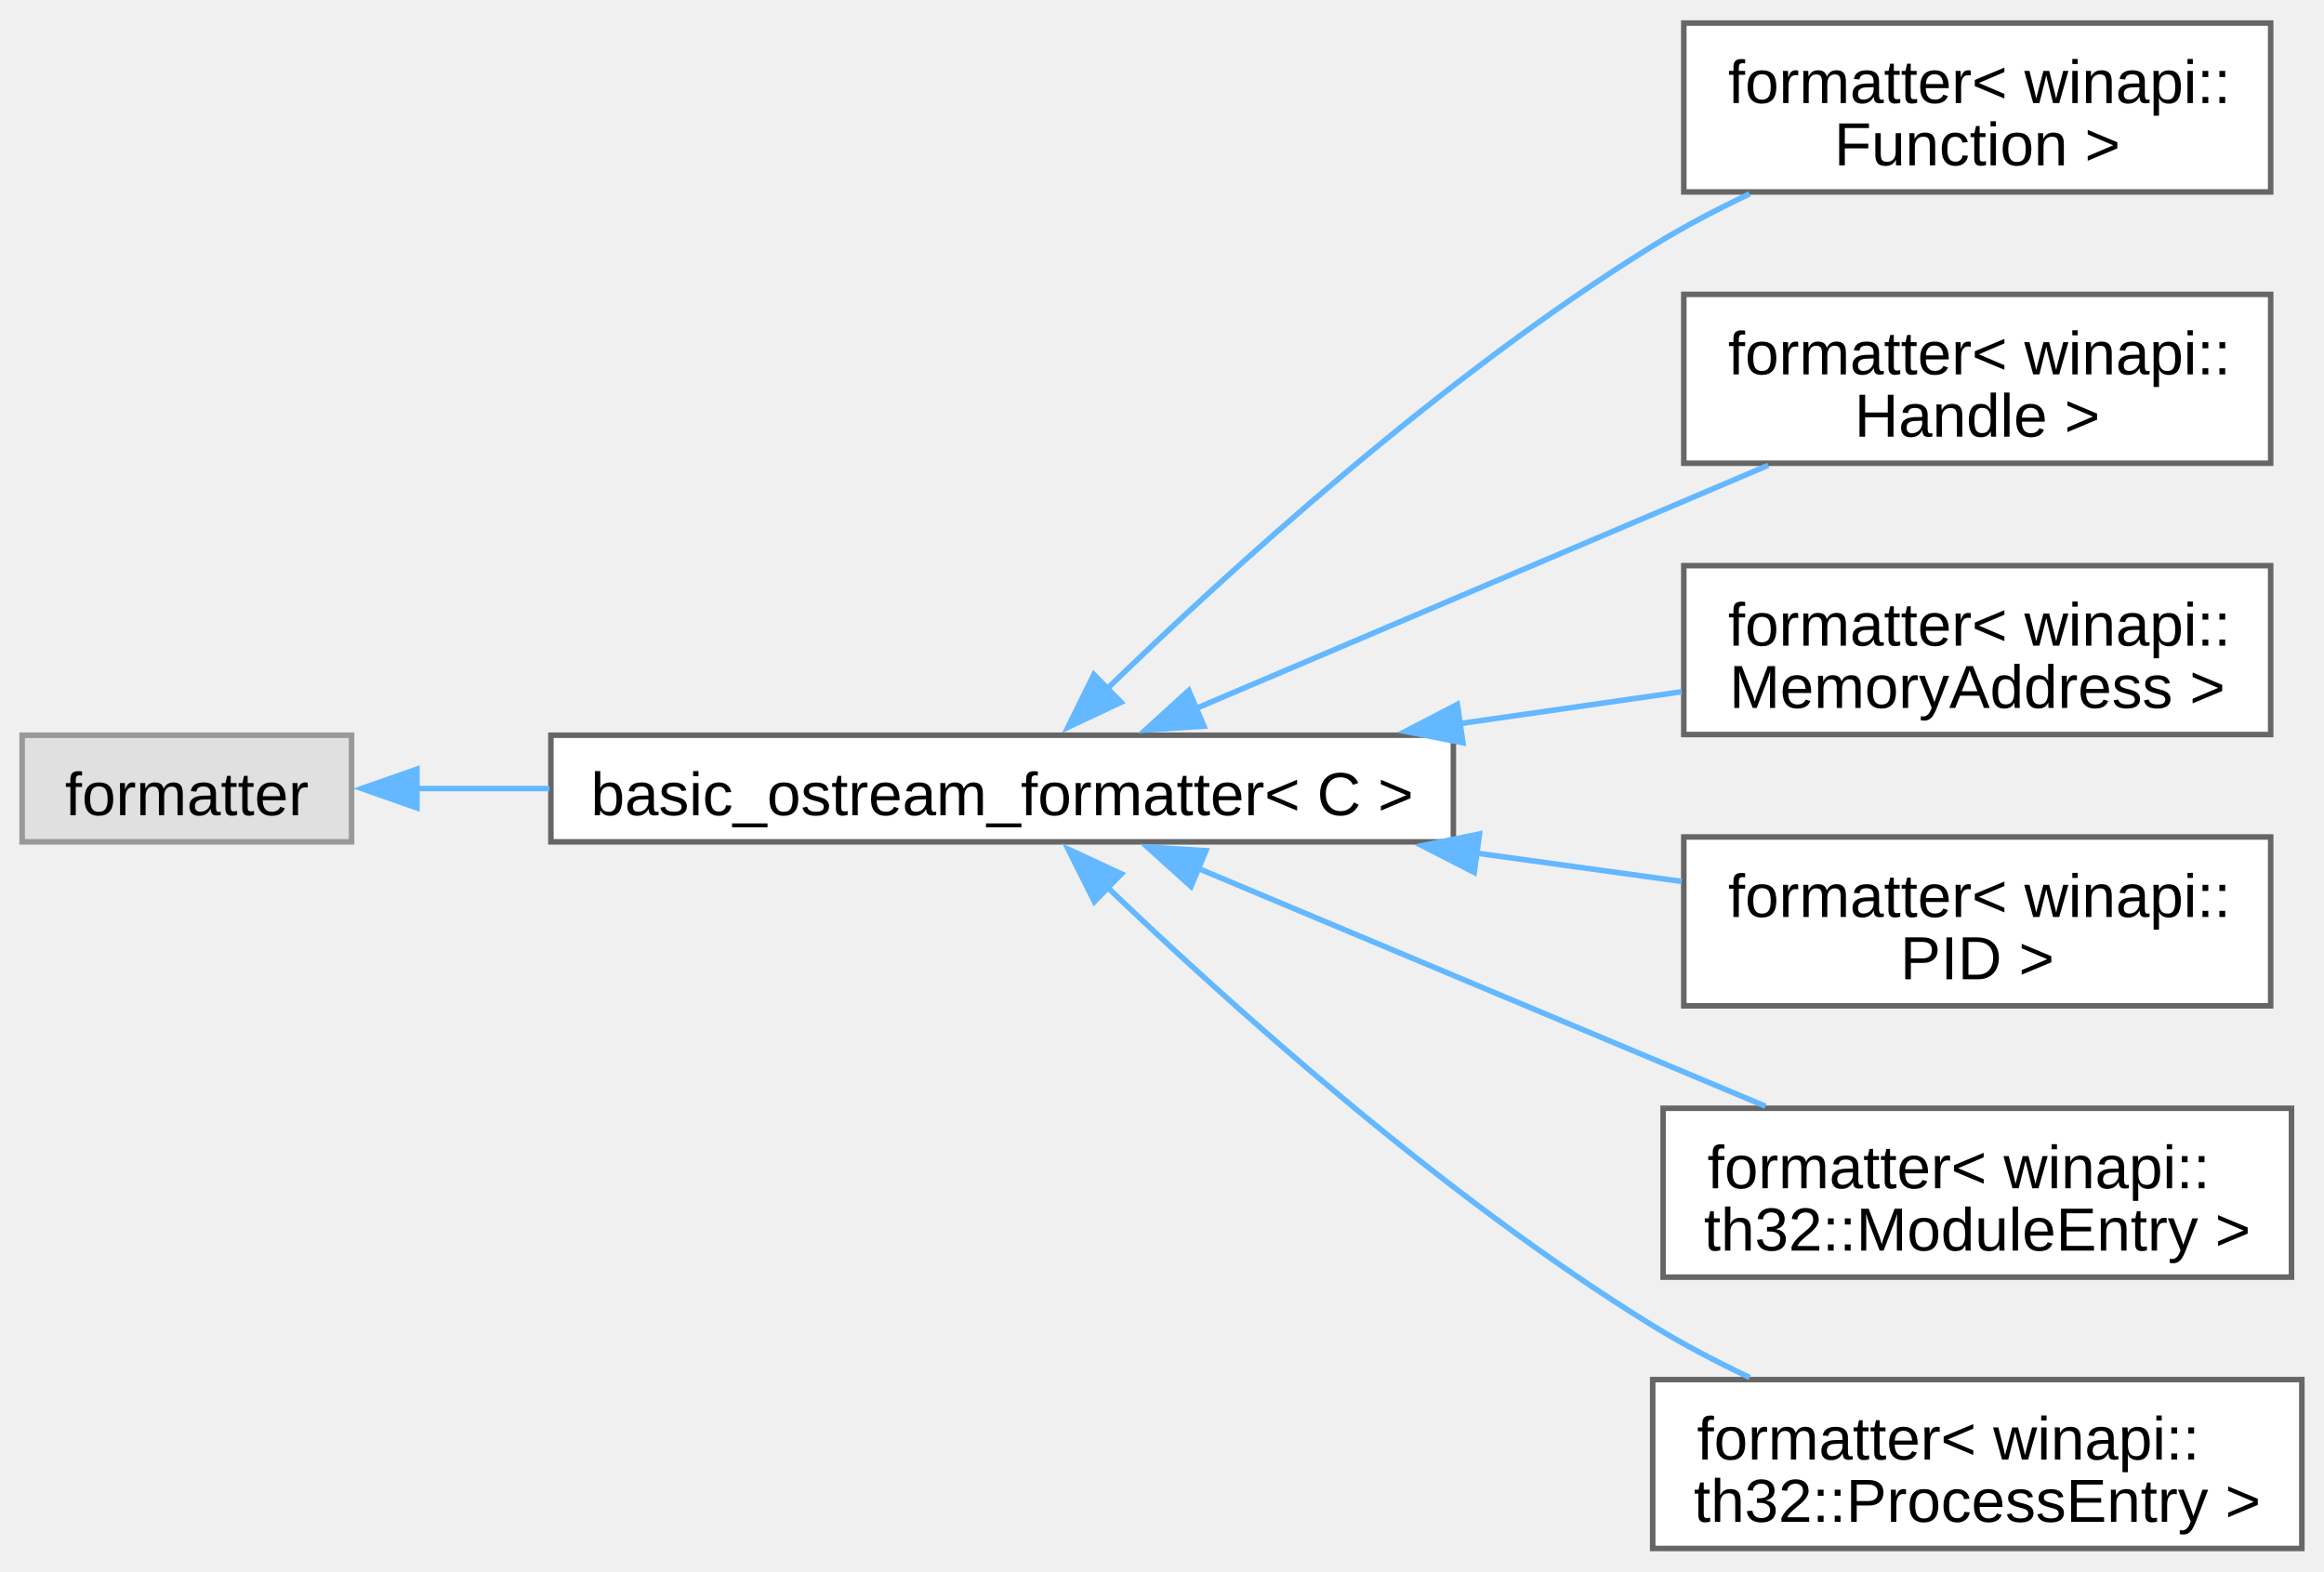
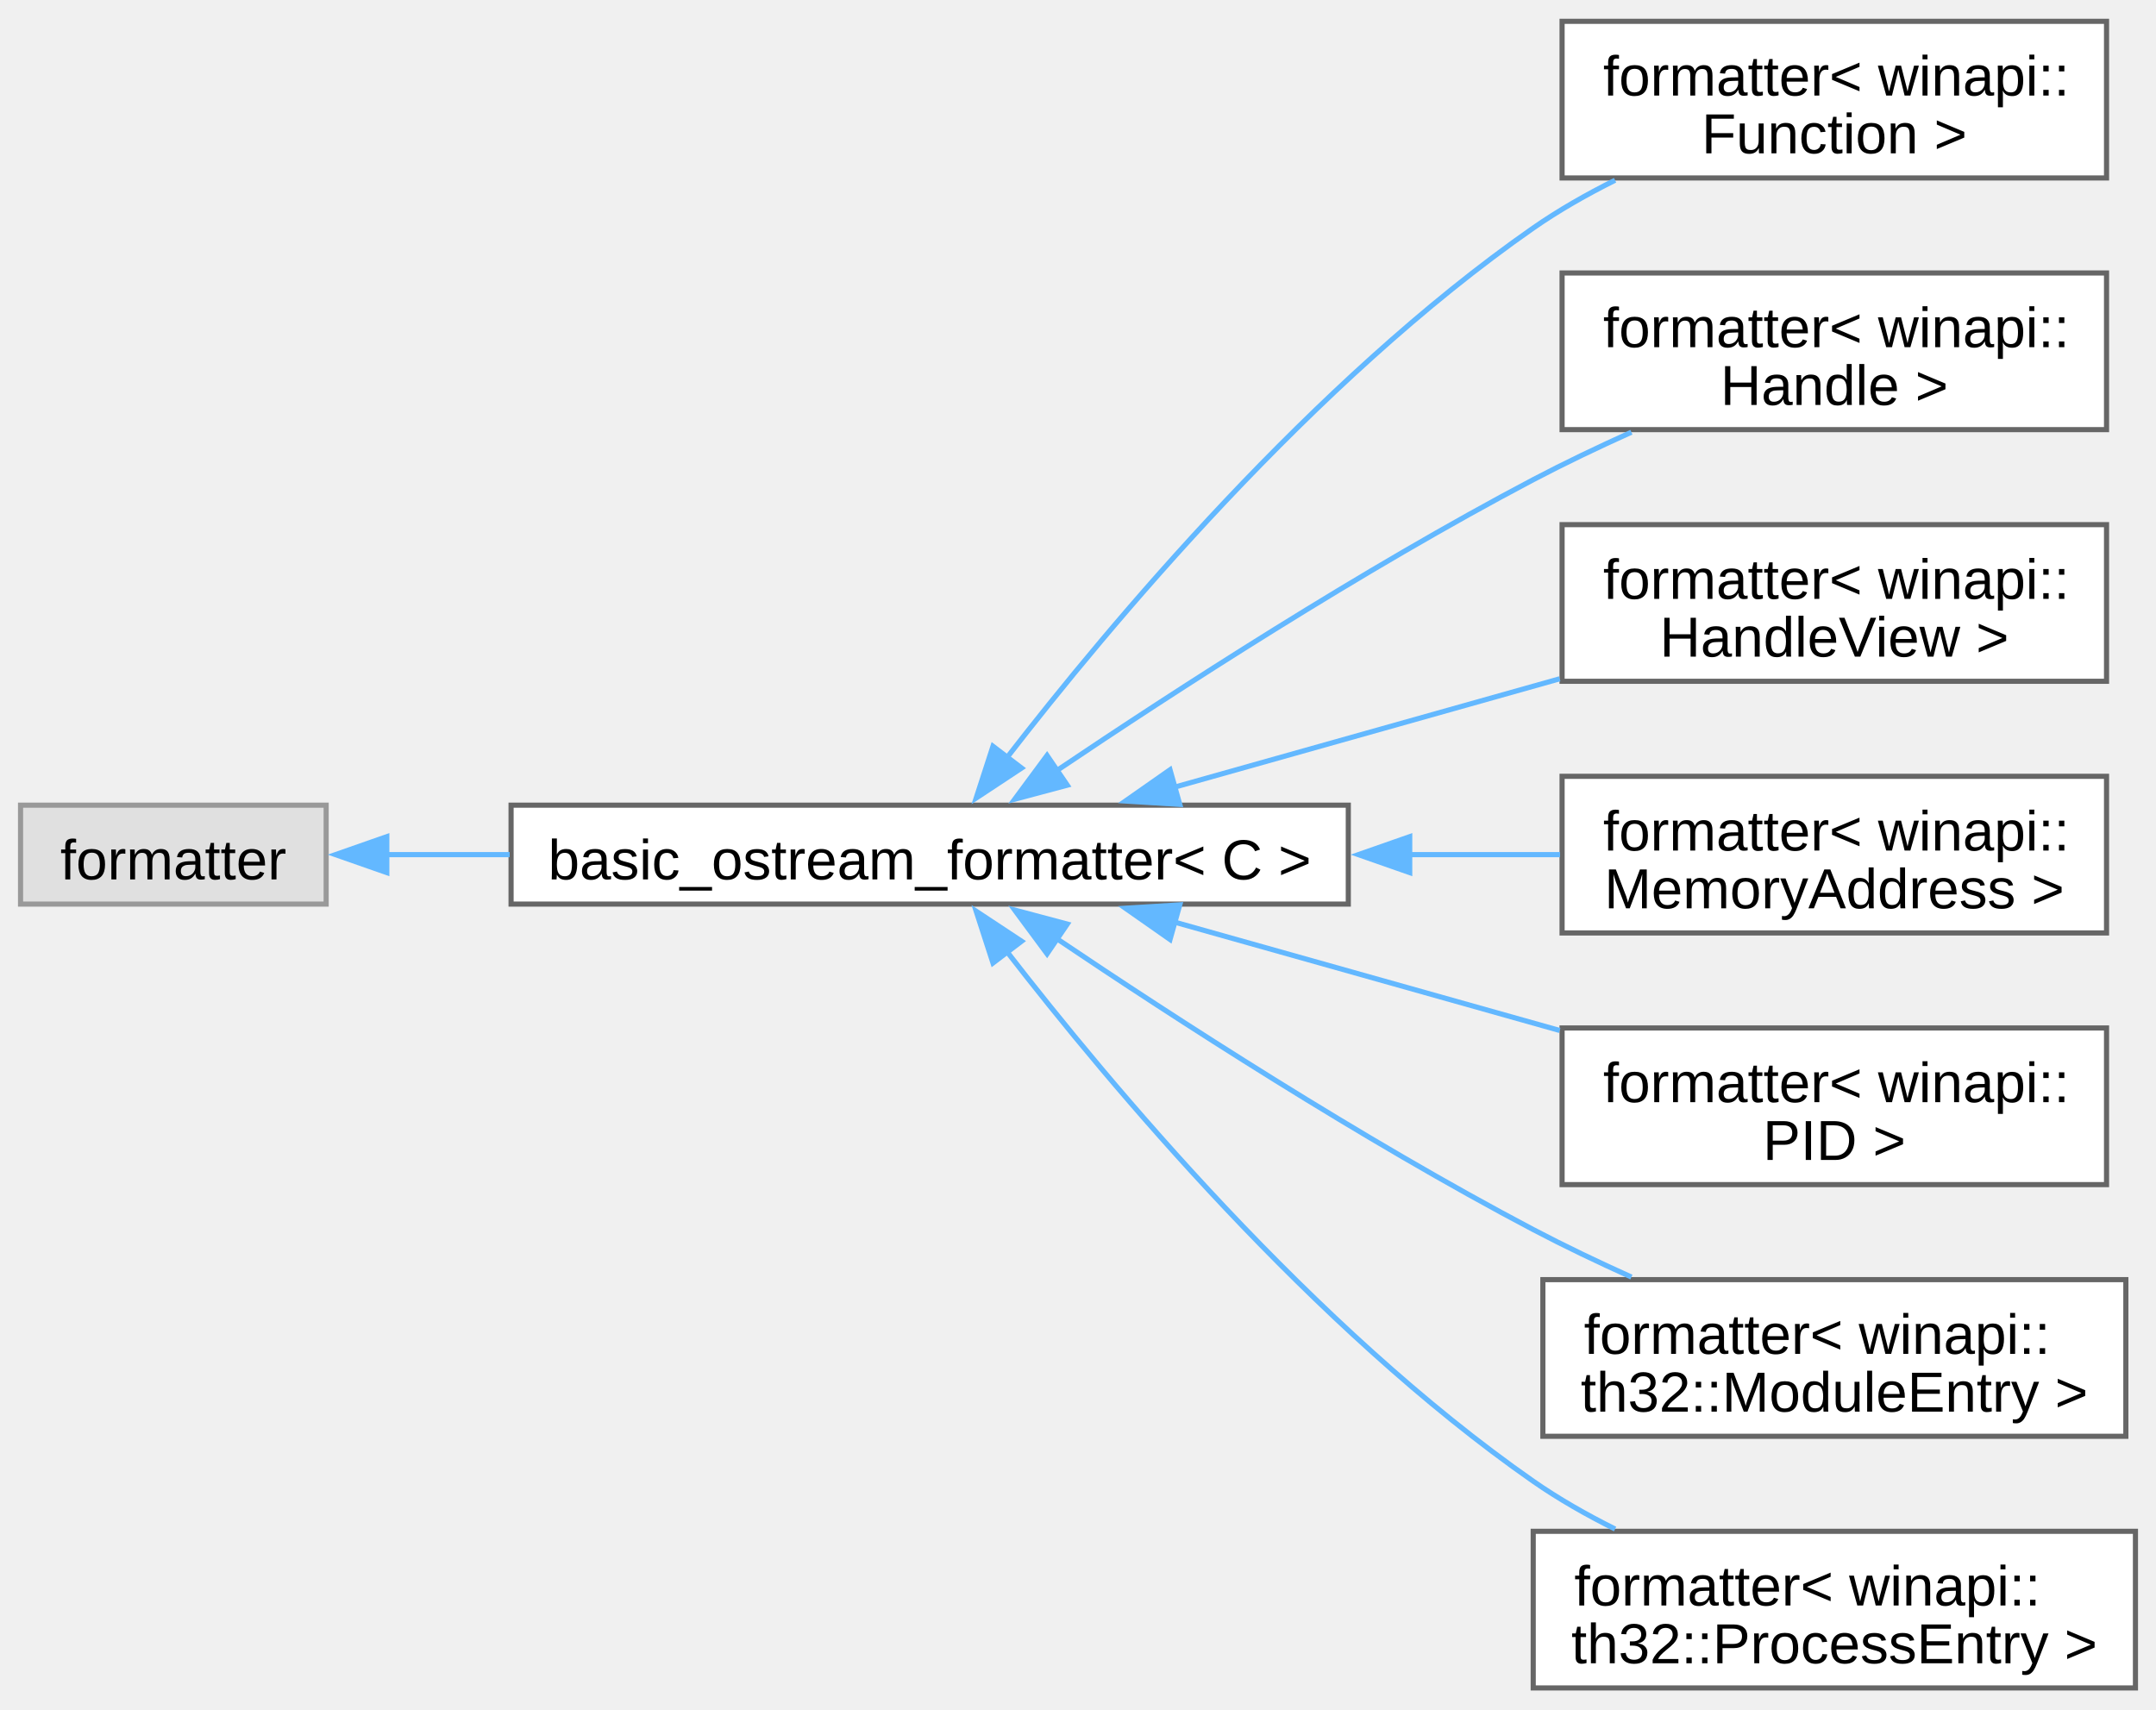
- <svg xmlns="http://www.w3.org/2000/svg" xmlns:xlink="http://www.w3.org/1999/xlink" width="420pt" height="284pt" viewBox="0.00 0.00 419.75 283.50">
-   <g id="graph0" class="graph" transform="scale(1 1) rotate(0) translate(4 279.5)">
+ <svg xmlns="http://www.w3.org/2000/svg" xmlns:xlink="http://www.w3.org/1999/xlink" width="420pt" height="333pt" viewBox="0.00 0.00 419.75 332.50">
+   <g id="graph0" class="graph" transform="scale(1 1) rotate(0) translate(4 328.5)">
    <g id="Node000000" class="node">
      <g id="a_Node000000">
        <a xlink:title=" ">
-           <polygon fill="#e0e0e0" stroke="#999999" points="59.5,-146.88 0,-146.88 0,-127.62 59.5,-127.62 59.5,-146.88" />
-           <text text-anchor="middle" x="29.75" y="-132.43" font-family="Arial" font-size="11.00">formatter</text>
+           <polygon fill="#e0e0e0" stroke="#999999" points="59.5,-171.88 0,-171.88 0,-152.62 59.5,-152.62 59.5,-171.88" />
+           <text text-anchor="middle" x="29.75" y="-157.43" font-family="Arial" font-size="11.00">formatter</text>
        </a>
      </g>
    </g>
    <g id="Node000001" class="node">
      <g id="a_Node000001">
        <a xlink:href="db/d58/structwinapi_1_1utility_1_1basic__ostream__formatter.html" target="_top" xlink:title=" ">
-           <polygon fill="white" stroke="#666666" points="258.5,-146.88 95.5,-146.88 95.5,-127.62 258.5,-127.62 258.5,-146.88" />
-           <text text-anchor="middle" x="177" y="-132.43" font-family="Arial" font-size="11.00">basic_ostream_formatter&lt; C &gt;</text>
+           <polygon fill="white" stroke="#666666" points="258.5,-171.88 95.5,-171.88 95.5,-152.62 258.5,-152.62 258.5,-171.88" />
+           <text text-anchor="middle" x="177" y="-157.43" font-family="Arial" font-size="11.00">basic_ostream_formatter&lt; C &gt;</text>
        </a>
      </g>
    </g>
    <g id="edge4_Node000000_Node000001" class="edge">
      <g id="a_edge4_Node000000_Node000001">
        <a xlink:title=" ">
-           <path fill="none" stroke="#63b8ff" d="M71.16,-137.25C78.75,-137.25 86.92,-137.25 95.23,-137.25" />
-           <polygon fill="#63b8ff" stroke="#63b8ff" points="71.31,-133.75 61.31,-137.25 71.31,-140.75 71.31,-133.75" />
+           <path fill="none" stroke="#63b8ff" d="M71.16,-162.25C78.75,-162.25 86.92,-162.25 95.23,-162.25" />
+           <polygon fill="#63b8ff" stroke="#63b8ff" points="71.31,-158.75 61.31,-162.25 71.31,-165.75 71.31,-158.75" />
        </a>
      </g>
    </g>
    <g id="Node000002" class="node">
      <g id="a_Node000002">
        <a xlink:href="d2/dac/structfmt_1_1formatter_3_01winapi_1_1Function_01_4.html" target="_top" xlink:title=" ">
-           <polygon fill="white" stroke="#666666" points="406.12,-275.5 300.12,-275.5 300.12,-245 406.12,-245 406.12,-275.5" />
-           <text text-anchor="start" x="308.12" y="-261.05" font-family="Arial" font-size="11.00">formatter&lt; winapi::</text>
-           <text text-anchor="middle" x="353.12" y="-249.8" font-family="Arial" font-size="11.00">Function &gt;</text>
+           <polygon fill="white" stroke="#666666" points="406.12,-324.5 300.12,-324.5 300.12,-294 406.12,-294 406.12,-324.5" />
+           <text text-anchor="start" x="308.12" y="-310.05" font-family="Arial" font-size="11.00">formatter&lt; winapi::</text>
+           <text text-anchor="middle" x="353.12" y="-298.8" font-family="Arial" font-size="11.00">Function &gt;</text>
        </a>
      </g>
    </g>
    <g id="edge5_Node000001_Node000002" class="edge">
      <g id="a_edge5_Node000001_Node000002">
        <a xlink:title=" ">
-           <path fill="none" stroke="#63b8ff" d="M195.82,-155.13C217.63,-176.3 256.38,-211.65 294.5,-235.25 299.97,-238.64 305.98,-241.79 311.99,-244.64" />
-           <polygon fill="#63b8ff" stroke="#63b8ff" points="198.48,-152.83 188.89,-148.32 193.57,-157.83 198.48,-152.83" />
+           <path fill="none" stroke="#63b8ff" d="M191.87,-180.92C212.02,-206.98 251.68,-254.4 294.5,-284.25 299.42,-287.68 304.89,-290.79 310.44,-293.56" />
+           <polygon fill="#63b8ff" stroke="#63b8ff" points="194.89,-179.11 186.05,-173.27 189.32,-183.35 194.89,-179.11" />
        </a>
      </g>
    </g>
    <g id="Node000003" class="node">
      <g id="a_Node000003">
        <a xlink:href="dd/daa/structfmt_1_1formatter_3_01winapi_1_1Handle_01_4.html" target="_top" xlink:title=" ">
-           <polygon fill="white" stroke="#666666" points="406.12,-226.5 300.12,-226.5 300.12,-196 406.12,-196 406.12,-226.5" />
-           <text text-anchor="start" x="308.12" y="-212.05" font-family="Arial" font-size="11.00">formatter&lt; winapi::</text>
-           <text text-anchor="middle" x="353.12" y="-200.8" font-family="Arial" font-size="11.00">Handle &gt;</text>
+           <polygon fill="white" stroke="#666666" points="406.12,-275.5 300.12,-275.5 300.12,-245 406.12,-245 406.12,-275.5" />
+           <text text-anchor="start" x="308.12" y="-261.05" font-family="Arial" font-size="11.00">formatter&lt; winapi::</text>
+           <text text-anchor="middle" x="353.12" y="-249.8" font-family="Arial" font-size="11.00">Handle &gt;</text>
        </a>
      </g>
    </g>
    <g id="edge6_Node000001_Node000003" class="edge">
      <g id="a_edge6_Node000001_Node000003">
        <a xlink:title=" ">
-           <path fill="none" stroke="#63b8ff" d="M211.78,-151.61C241.53,-164.25 284.76,-182.62 315.37,-195.63" />
-           <polygon fill="#63b8ff" stroke="#63b8ff" points="213.45,-148.51 202.88,-147.82 210.71,-154.95 213.45,-148.51" />
+           <path fill="none" stroke="#63b8ff" d="M201.62,-178.53C224.73,-194.09 261.2,-217.72 294.5,-235.25 300.58,-238.45 307.16,-241.59 313.62,-244.5" />
+           <polygon fill="#63b8ff" stroke="#63b8ff" points="203.79,-175.77 193.55,-173.04 199.85,-181.56 203.79,-175.77" />
        </a>
      </g>
    </g>
    <g id="Node000004" class="node">
      <g id="a_Node000004">
+         <a xlink:href="df/d4b/structfmt_1_1formatter_3_01winapi_1_1HandleView_01_4.html" target="_top" xlink:title=" ">
+           <polygon fill="white" stroke="#666666" points="406.12,-226.5 300.12,-226.5 300.12,-196 406.12,-196 406.12,-226.5" />
+           <text text-anchor="start" x="308.12" y="-212.05" font-family="Arial" font-size="11.00">formatter&lt; winapi::</text>
+           <text text-anchor="middle" x="353.12" y="-200.8" font-family="Arial" font-size="11.00">HandleView &gt;</text>
+         </a>
+       </g>
+     </g>
+     <g id="edge7_Node000001_Node000004" class="edge">
+       <g id="a_edge7_Node000001_Node000004">
+         <a xlink:title=" ">
+           <path fill="none" stroke="#63b8ff" d="M224.58,-175.36C247.72,-181.87 275.77,-189.76 299.66,-196.49" />
+           <polygon fill="#63b8ff" stroke="#63b8ff" points="225.69,-172.03 215.11,-172.69 223.79,-178.77 225.69,-172.03" />
+         </a>
+       </g>
+     </g>
+     <g id="Node000005" class="node">
+       <g id="a_Node000005">
        <a xlink:href="d3/df8/structfmt_1_1formatter_3_01winapi_1_1MemoryAddress_01_4.html" target="_top" xlink:title=" ">
          <polygon fill="white" stroke="#666666" points="406.12,-177.5 300.12,-177.5 300.12,-147 406.12,-147 406.12,-177.5" />
          <text text-anchor="start" x="308.12" y="-163.05" font-family="Arial" font-size="11.00">formatter&lt; winapi::</text>
          <text text-anchor="middle" x="353.12" y="-151.8" font-family="Arial" font-size="11.00">MemoryAddress &gt;</text>
        </a>
      </g>
    </g>
-     <g id="edge7_Node000001_Node000004" class="edge">
-       <g id="a_edge7_Node000001_Node000004">
+     <g id="edge8_Node000001_Node000005" class="edge">
+       <g id="a_edge8_Node000001_Node000005">
        <a xlink:title=" ">
-           <path fill="none" stroke="#63b8ff" d="M259.7,-148.98C273.32,-150.94 287.12,-152.92 299.75,-154.73" />
-           <polygon fill="#63b8ff" stroke="#63b8ff" points="260.22,-145.52 249.82,-147.56 259.22,-152.45 260.22,-145.52" />
+           <path fill="none" stroke="#63b8ff" d="M270.33,-162.25C280.4,-162.25 290.38,-162.25 299.72,-162.25" />
+           <polygon fill="#63b8ff" stroke="#63b8ff" points="270.46,-158.75 260.46,-162.25 270.46,-165.75 270.46,-158.75" />
        </a>
      </g>
    </g>
-     <g id="Node000005" class="node">
-       <g id="a_Node000005">
+     <g id="Node000006" class="node">
+       <g id="a_Node000006">
        <a xlink:href="d4/dd3/structfmt_1_1formatter_3_01winapi_1_1PID_01_4.html" target="_top" xlink:title="Custom formatter for PID type (fmt library).">
          <polygon fill="white" stroke="#666666" points="406.12,-128.5 300.12,-128.5 300.12,-98 406.12,-98 406.12,-128.5" />
          <text text-anchor="start" x="308.12" y="-114.05" font-family="Arial" font-size="11.00">formatter&lt; winapi::</text>
          <text text-anchor="middle" x="353.12" y="-102.8" font-family="Arial" font-size="11.00">PID &gt;</text>
        </a>
      </g>
    </g>
-     <g id="edge8_Node000001_Node000005" class="edge">
-       <g id="a_edge8_Node000001_Node000005">
+     <g id="edge9_Node000001_Node000006" class="edge">
+       <g id="a_edge9_Node000001_Node000006">
        <a xlink:title=" ">
-           <path fill="none" stroke="#63b8ff" d="M262.47,-125.61C275.19,-123.85 287.98,-122.09 299.75,-120.47" />
-           <polygon fill="#63b8ff" stroke="#63b8ff" points="262.27,-122.1 252.84,-126.93 263.22,-129.04 262.27,-122.1" />
+           <path fill="none" stroke="#63b8ff" d="M224.58,-149.14C247.72,-142.63 275.77,-134.74 299.66,-128.01" />
+           <polygon fill="#63b8ff" stroke="#63b8ff" points="223.79,-145.73 215.11,-151.81 225.69,-152.47 223.79,-145.73" />
        </a>
      </g>
    </g>
-     <g id="Node000006" class="node">
-       <g id="a_Node000006">
+     <g id="Node000007" class="node">
+       <g id="a_Node000007">
        <a xlink:href="dc/d79/structfmt_1_1formatter_3_01winapi_1_1th32_1_1ModuleEntry_01_4.html" target="_top" xlink:title=" ">
          <polygon fill="white" stroke="#666666" points="409.88,-79.5 296.38,-79.5 296.38,-49 409.88,-49 409.88,-79.5" />
          <text text-anchor="start" x="304.38" y="-65.05" font-family="Arial" font-size="11.00">formatter&lt; winapi::</text>
          <text text-anchor="middle" x="353.12" y="-53.8" font-family="Arial" font-size="11.00">th32::ModuleEntry &gt;</text>
        </a>
      </g>
    </g>
-     <g id="edge9_Node000001_Node000006" class="edge">
-       <g id="a_edge9_Node000001_Node000006">
+     <g id="edge10_Node000001_Node000007" class="edge">
+       <g id="a_edge10_Node000001_Node000007">
        <a xlink:title=" ">
-           <path fill="none" stroke="#63b8ff" d="M212.1,-122.95C241.68,-110.55 284.41,-92.64 314.88,-79.87" />
-           <polygon fill="#63b8ff" stroke="#63b8ff" points="211.11,-119.57 203.24,-126.67 213.82,-126.03 211.11,-119.57" />
+           <path fill="none" stroke="#63b8ff" d="M201.62,-145.97C224.73,-130.41 261.2,-106.78 294.5,-89.25 300.58,-86.05 307.16,-82.91 313.62,-80" />
+           <polygon fill="#63b8ff" stroke="#63b8ff" points="199.85,-142.94 193.55,-151.46 203.79,-148.73 199.85,-142.94" />
        </a>
      </g>
    </g>
-     <g id="Node000007" class="node">
-       <g id="a_Node000007">
+     <g id="Node000008" class="node">
+       <g id="a_Node000008">
        <a xlink:href="d1/d78/structfmt_1_1formatter_3_01winapi_1_1th32_1_1ProcessEntry_01_4.html" target="_top" xlink:title=" ">
          <polygon fill="white" stroke="#666666" points="411.75,-30.5 294.5,-30.5 294.5,0 411.75,0 411.75,-30.5" />
          <text text-anchor="start" x="302.5" y="-16.05" font-family="Arial" font-size="11.00">formatter&lt; winapi::</text>
          <text text-anchor="middle" x="353.12" y="-4.8" font-family="Arial" font-size="11.00">th32::ProcessEntry &gt;</text>
        </a>
      </g>
    </g>
-     <g id="edge10_Node000001_Node000007" class="edge">
-       <g id="a_edge10_Node000001_Node000007">
+     <g id="edge11_Node000001_Node000008" class="edge">
+       <g id="a_edge11_Node000001_Node000008">
        <a xlink:title=" ">
-           <path fill="none" stroke="#63b8ff" d="M195.85,-119.57C217.7,-98.63 256.48,-63.65 294.5,-40.25 299.98,-36.88 305.99,-33.73 312.01,-30.89" />
-           <polygon fill="#63b8ff" stroke="#63b8ff" points="193.66,-116.82 188.92,-126.3 198.53,-121.84 193.66,-116.82" />
+           <path fill="none" stroke="#63b8ff" d="M191.87,-143.58C212.02,-117.52 251.68,-70.1 294.5,-40.25 299.42,-36.82 304.89,-33.71 310.44,-30.94" />
+           <polygon fill="#63b8ff" stroke="#63b8ff" points="189.32,-141.15 186.05,-151.23 194.89,-145.39 189.32,-141.15" />
        </a>
      </g>
    </g>
  </g>
</svg>
